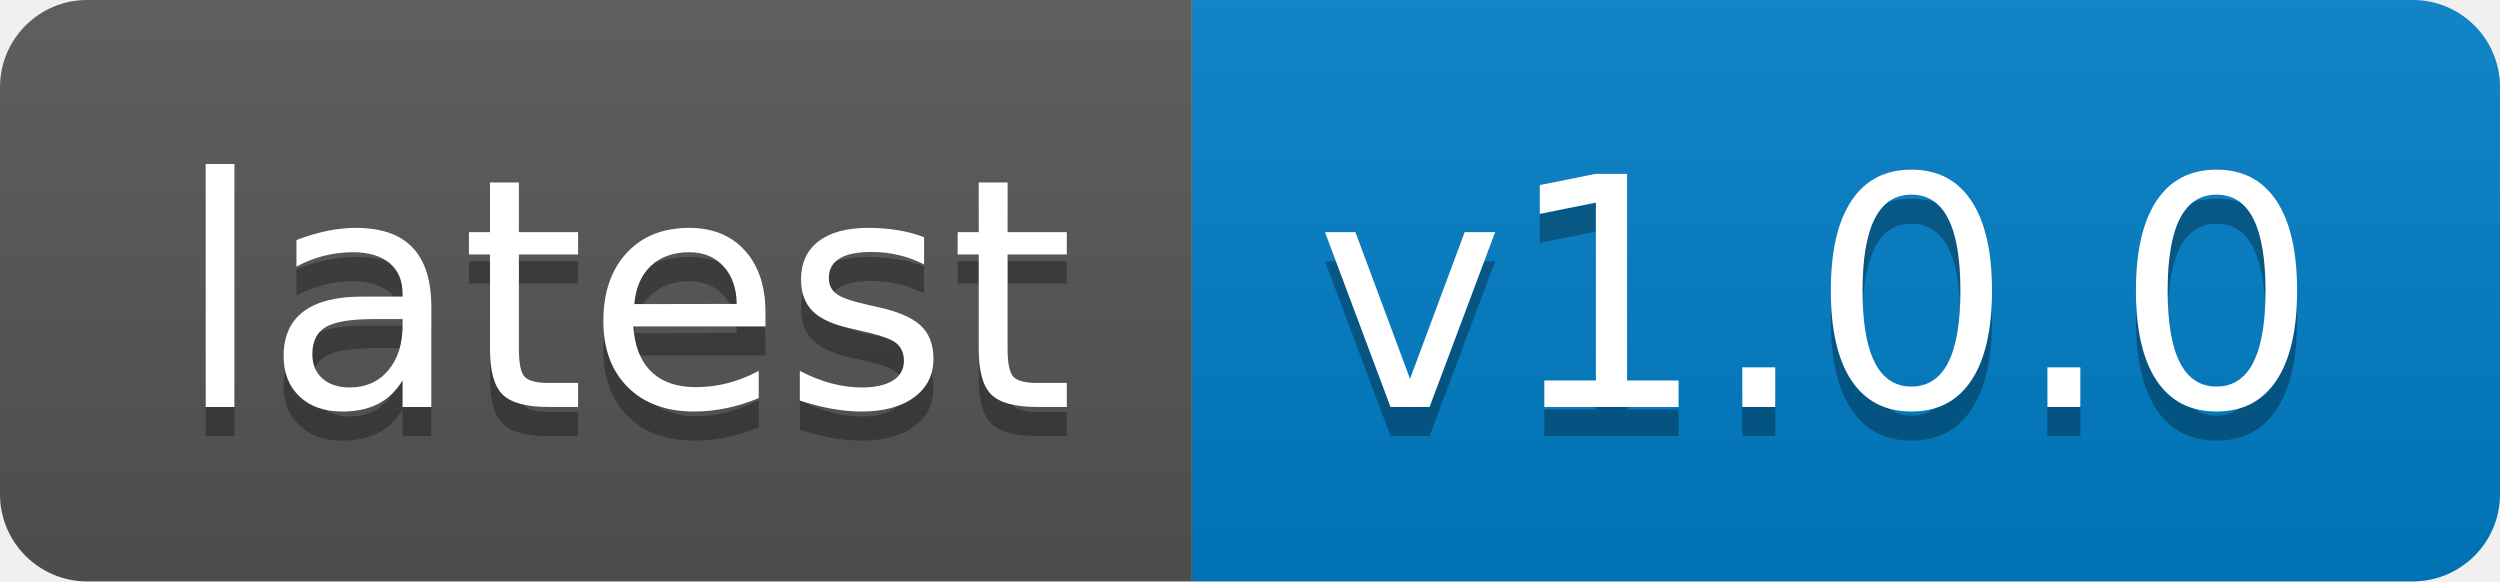
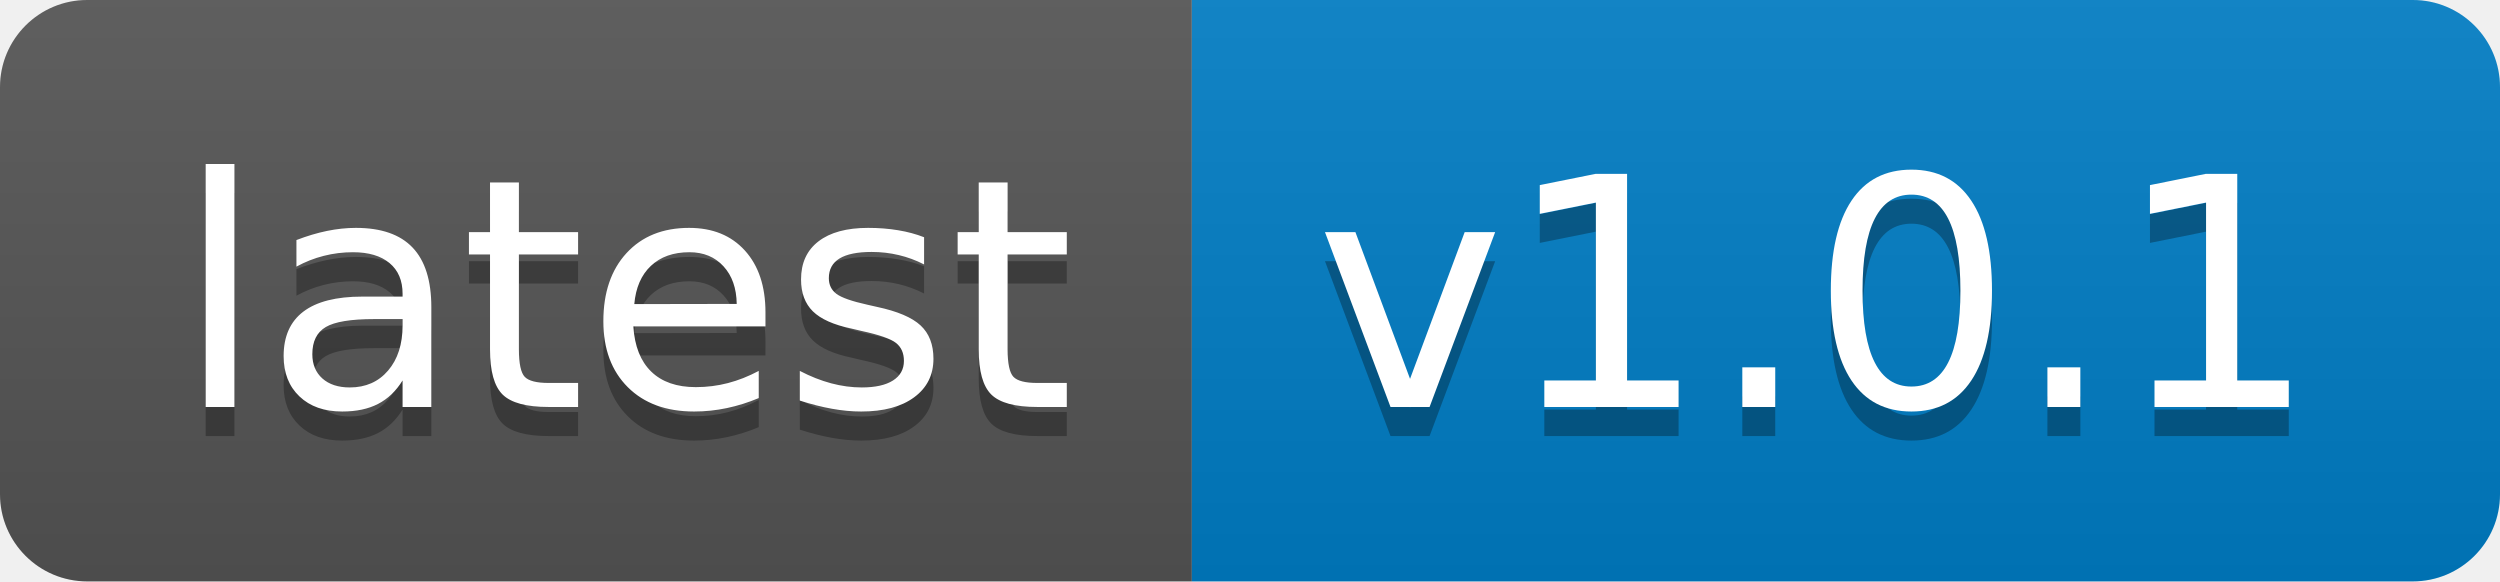
- <svg xmlns="http://www.w3.org/2000/svg" width="86" height="20" role="img" aria-label="latest: v1.0.0">
+ <svg xmlns="http://www.w3.org/2000/svg" width="86" height="20" role="img" aria-label="latest: v1.0.1">
  <linearGradient id="s" x2="0" y2="100%">
    <stop offset="0" stop-color="#bbb" stop-opacity=".1" />
    <stop offset="1" stop-opacity=".1" />
  </linearGradient>
  <clipPath id="r">
    <rect width="86" height="20" rx="3" fill="#fff" />
  </clipPath>
  <g clip-path="url(#r)">
    <rect width="41" height="20" fill="#555" />
    <rect x="41" width="45" height="20" fill="#007ec6" />
    <rect width="86" height="20" fill="url(#s)" />
  </g>
  <g fill="#fff" text-anchor="middle" font-family="Verdana,Geneva,DejaVu Sans,sans-serif" text-rendering="geometricPrecision" font-size="110">
    <text aria-hidden="true" x="215" y="150" fill="#010101" fill-opacity=".3" transform="scale(.1)" textLength="310">latest</text>
    <text x="215" y="140" transform="scale(.1)" fill="#fff" textLength="310">latest</text>
-     <text aria-hidden="true" x="625" y="150" fill="#010101" fill-opacity=".3" transform="scale(.1)" textLength="350">v1.0.0</text>
-     <text x="625" y="140" transform="scale(.1)" fill="#fff" textLength="350">v1.0.0</text>
+     <text aria-hidden="true" x="625" y="150" fill="#010101" fill-opacity=".3" transform="scale(.1)" textLength="350">v1.0.1</text>
+     <text x="625" y="140" transform="scale(.1)" fill="#fff" textLength="350">v1.0.1</text>
  </g>
</svg>
